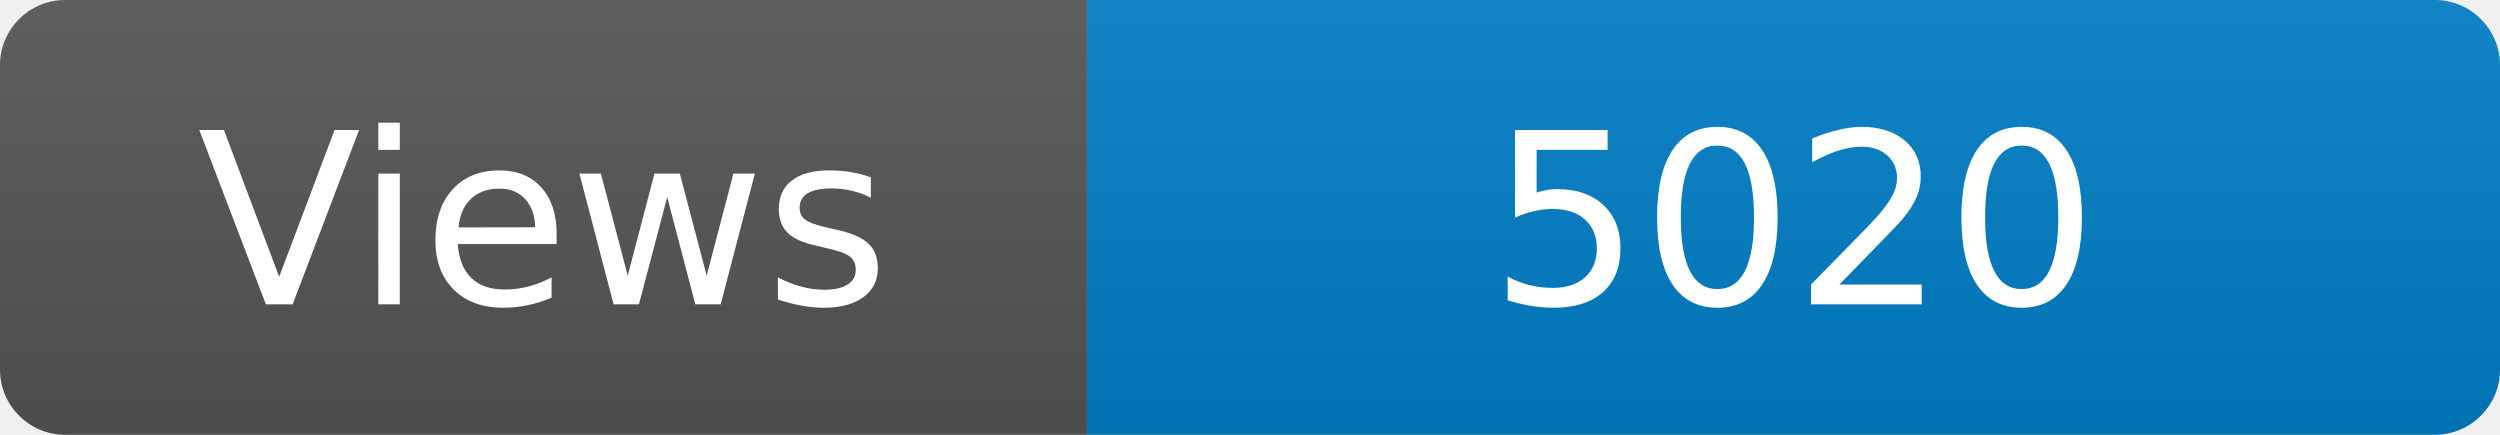
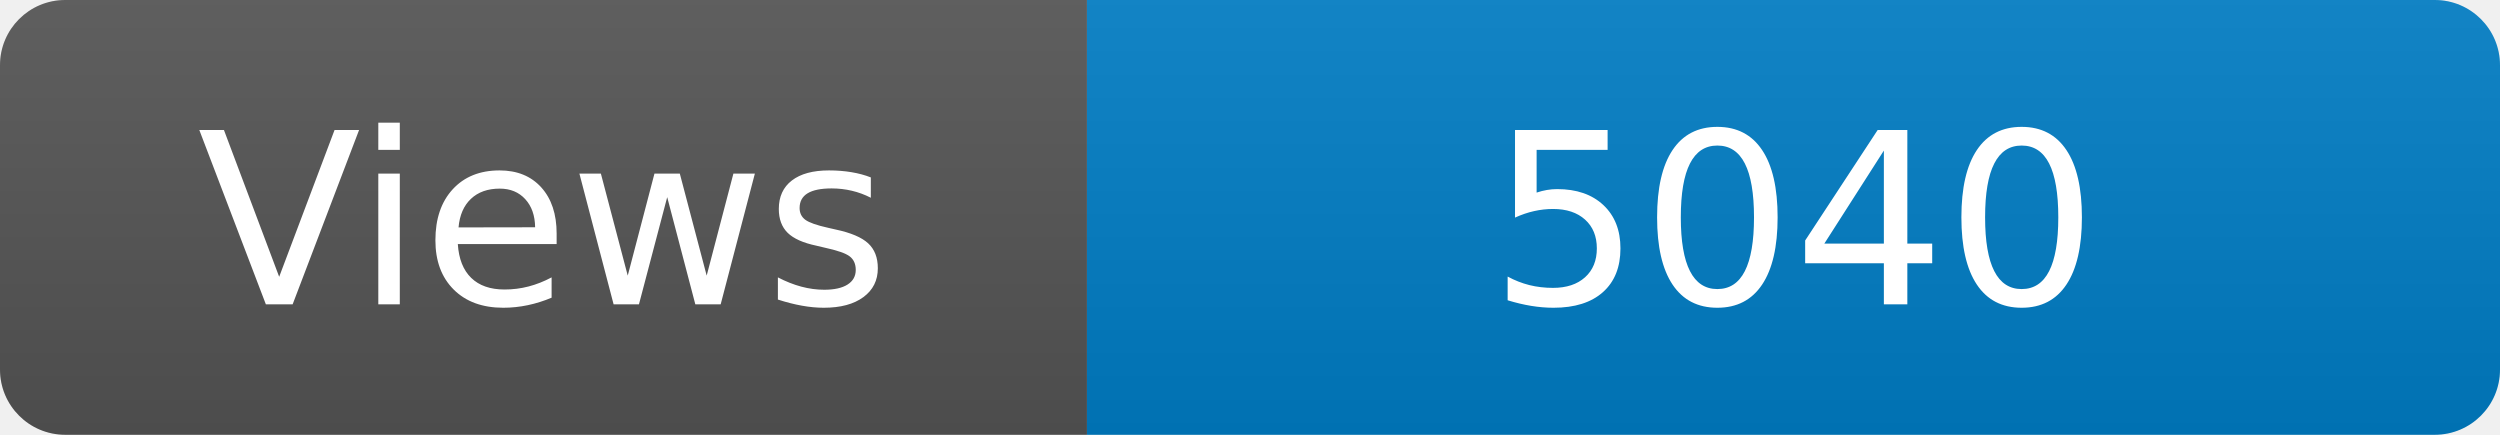
<svg xmlns="http://www.w3.org/2000/svg" width="115" height="20" role="img" aria-label="Maintained?: yes">
  <linearGradient id="s" x2="0" y2="100%">
    <stop offset="0" stop-color="#bbb" stop-opacity=".1" />
    <stop offset="1" stop-opacity=".1" />
  </linearGradient>
  <clipPath id="r">
    <rect width="115" height="20" rx="3" fill="#fff" />
  </clipPath>
  <g clip-path="url(#r)">
    <rect width="50" height="20" fill="#555" />
    <rect x="50" width="160" height="20" fill="#007ec6" />
    <rect width="115" height="20" fill="url(#s)" />
  </g>
  <g fill="#fff" text-anchor="middle" font-family="Verdana,Geneva,DejaVu Sans,sans-serif" font-size="110">
    <text x="250" y="140" transform="scale(.1)" fill="#fff">Views</text>
-     <text x="825" y="140" transform="scale(.1)" fill="#fff">5020</text>
+     <text x="825" y="140" transform="scale(.1)" fill="#fff">5040</text>
  </g>
</svg>
